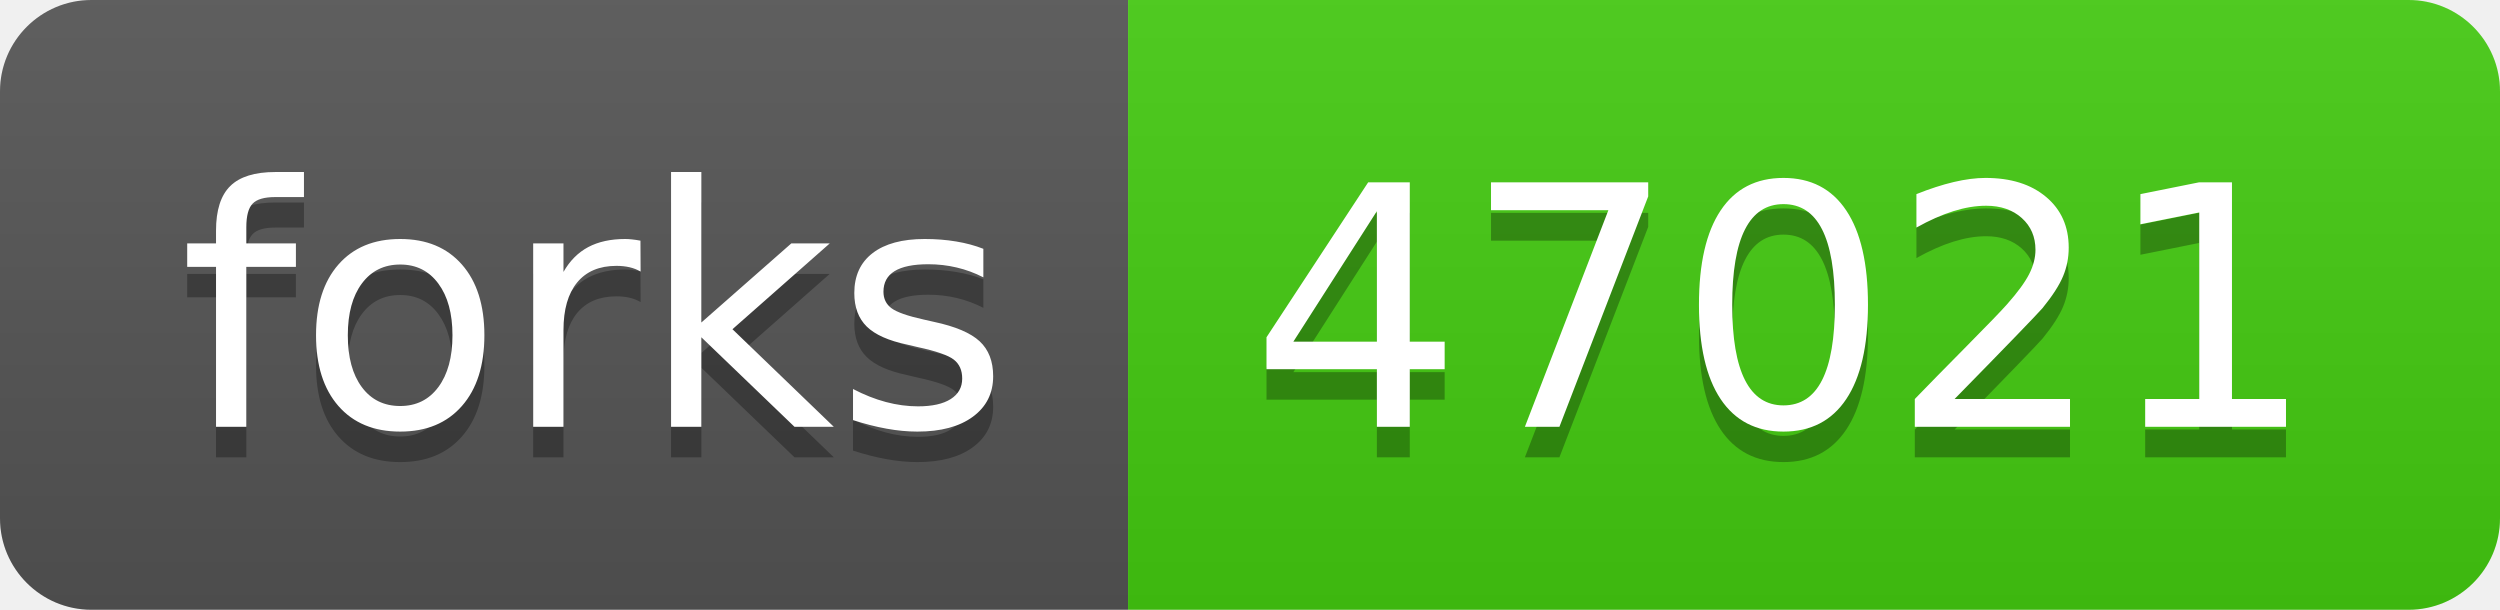
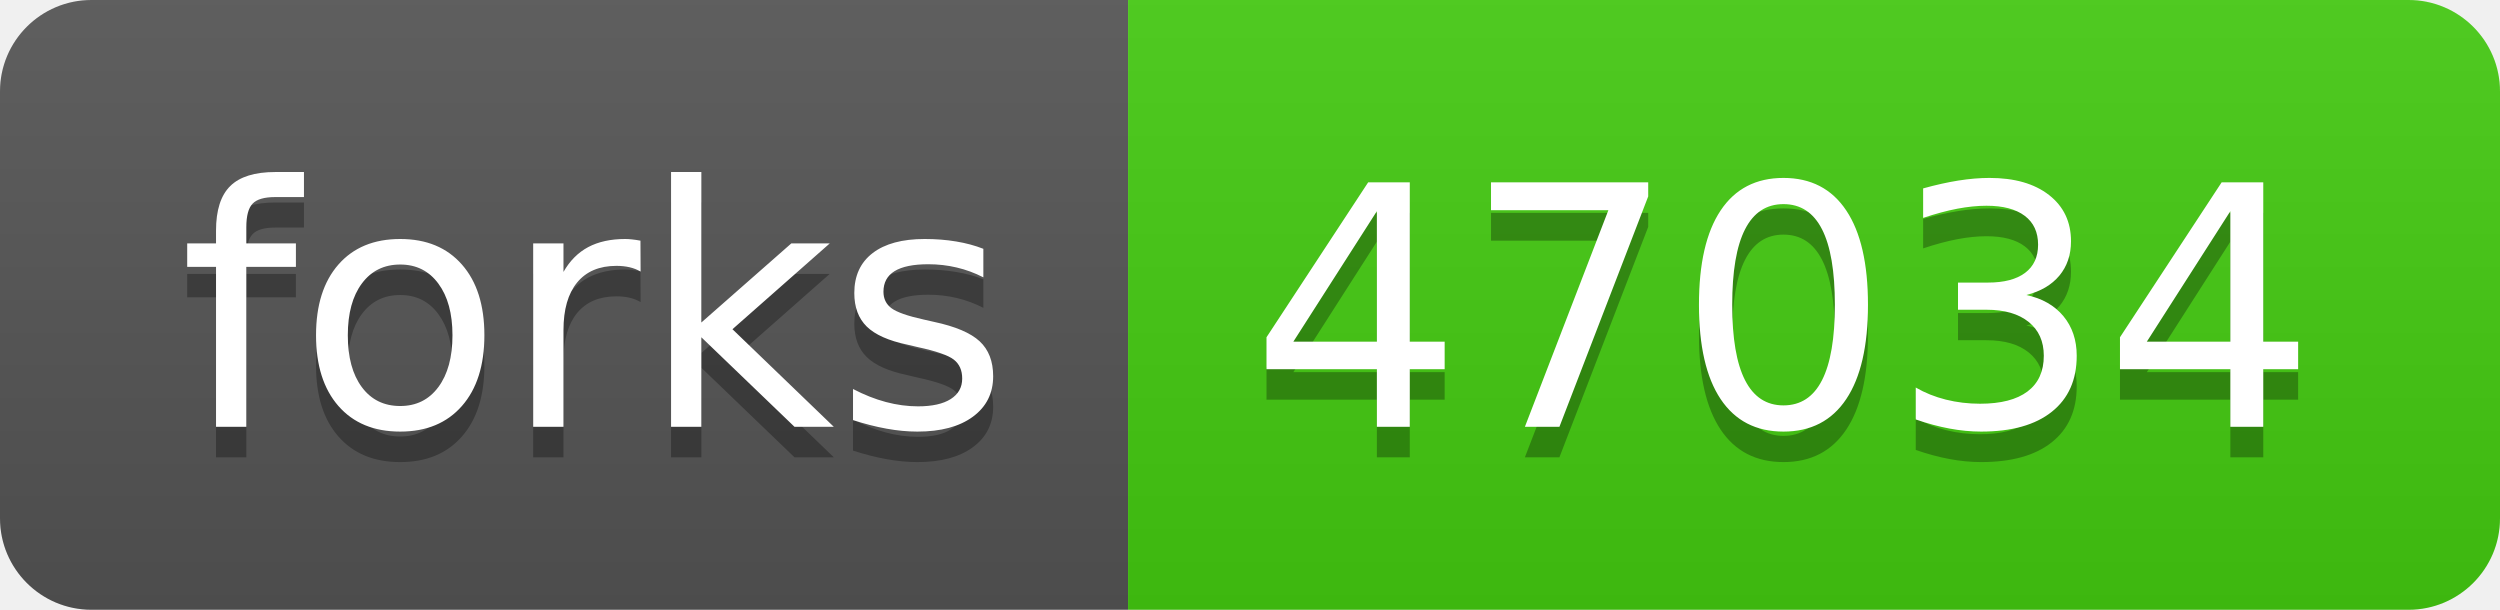
- <svg xmlns="http://www.w3.org/2000/svg" width="82" height="20" role="img" aria-label="forks: 47021">
+ <svg xmlns="http://www.w3.org/2000/svg" width="82" height="20" role="img" aria-label="forks: 47034">
  <linearGradient id="s" x2="0" y2="100%">
    <stop offset="0" stop-color="#bbb" stop-opacity=".1" />
    <stop offset="1" stop-opacity=".1" />
  </linearGradient>
  <clipPath id="r">
    <rect width="82" height="20" rx="3" fill="#fff" />
  </clipPath>
  <g clip-path="url(#r)">
    <rect width="37" height="20" fill="#555" />
    <rect x="37" width="45" height="20" fill="#4c1" />
    <rect width="82" height="20" fill="url(#s)" />
  </g>
  <g fill="#fff" text-anchor="middle" font-family="Verdana,Geneva,DejaVu Sans,sans-serif" text-rendering="geometricPrecision" font-size="110">
    <text aria-hidden="true" x="195" y="150" fill="#010101" fill-opacity=".3" transform="scale(.1)" textLength="270">forks</text>
    <text x="195" y="140" transform="scale(.1)" fill="#fff" textLength="270">forks</text>
-     <text aria-hidden="true" x="585" y="150" fill="#010101" fill-opacity=".3" transform="scale(.1)" textLength="350">47021</text>
-     <text x="585" y="140" transform="scale(.1)" fill="#fff" textLength="350">47021</text>
+     <text aria-hidden="true" x="585" y="150" fill="#010101" fill-opacity=".3" transform="scale(.1)" textLength="350">47034</text>
+     <text x="585" y="140" transform="scale(.1)" fill="#fff" textLength="350">47034</text>
  </g>
</svg>
